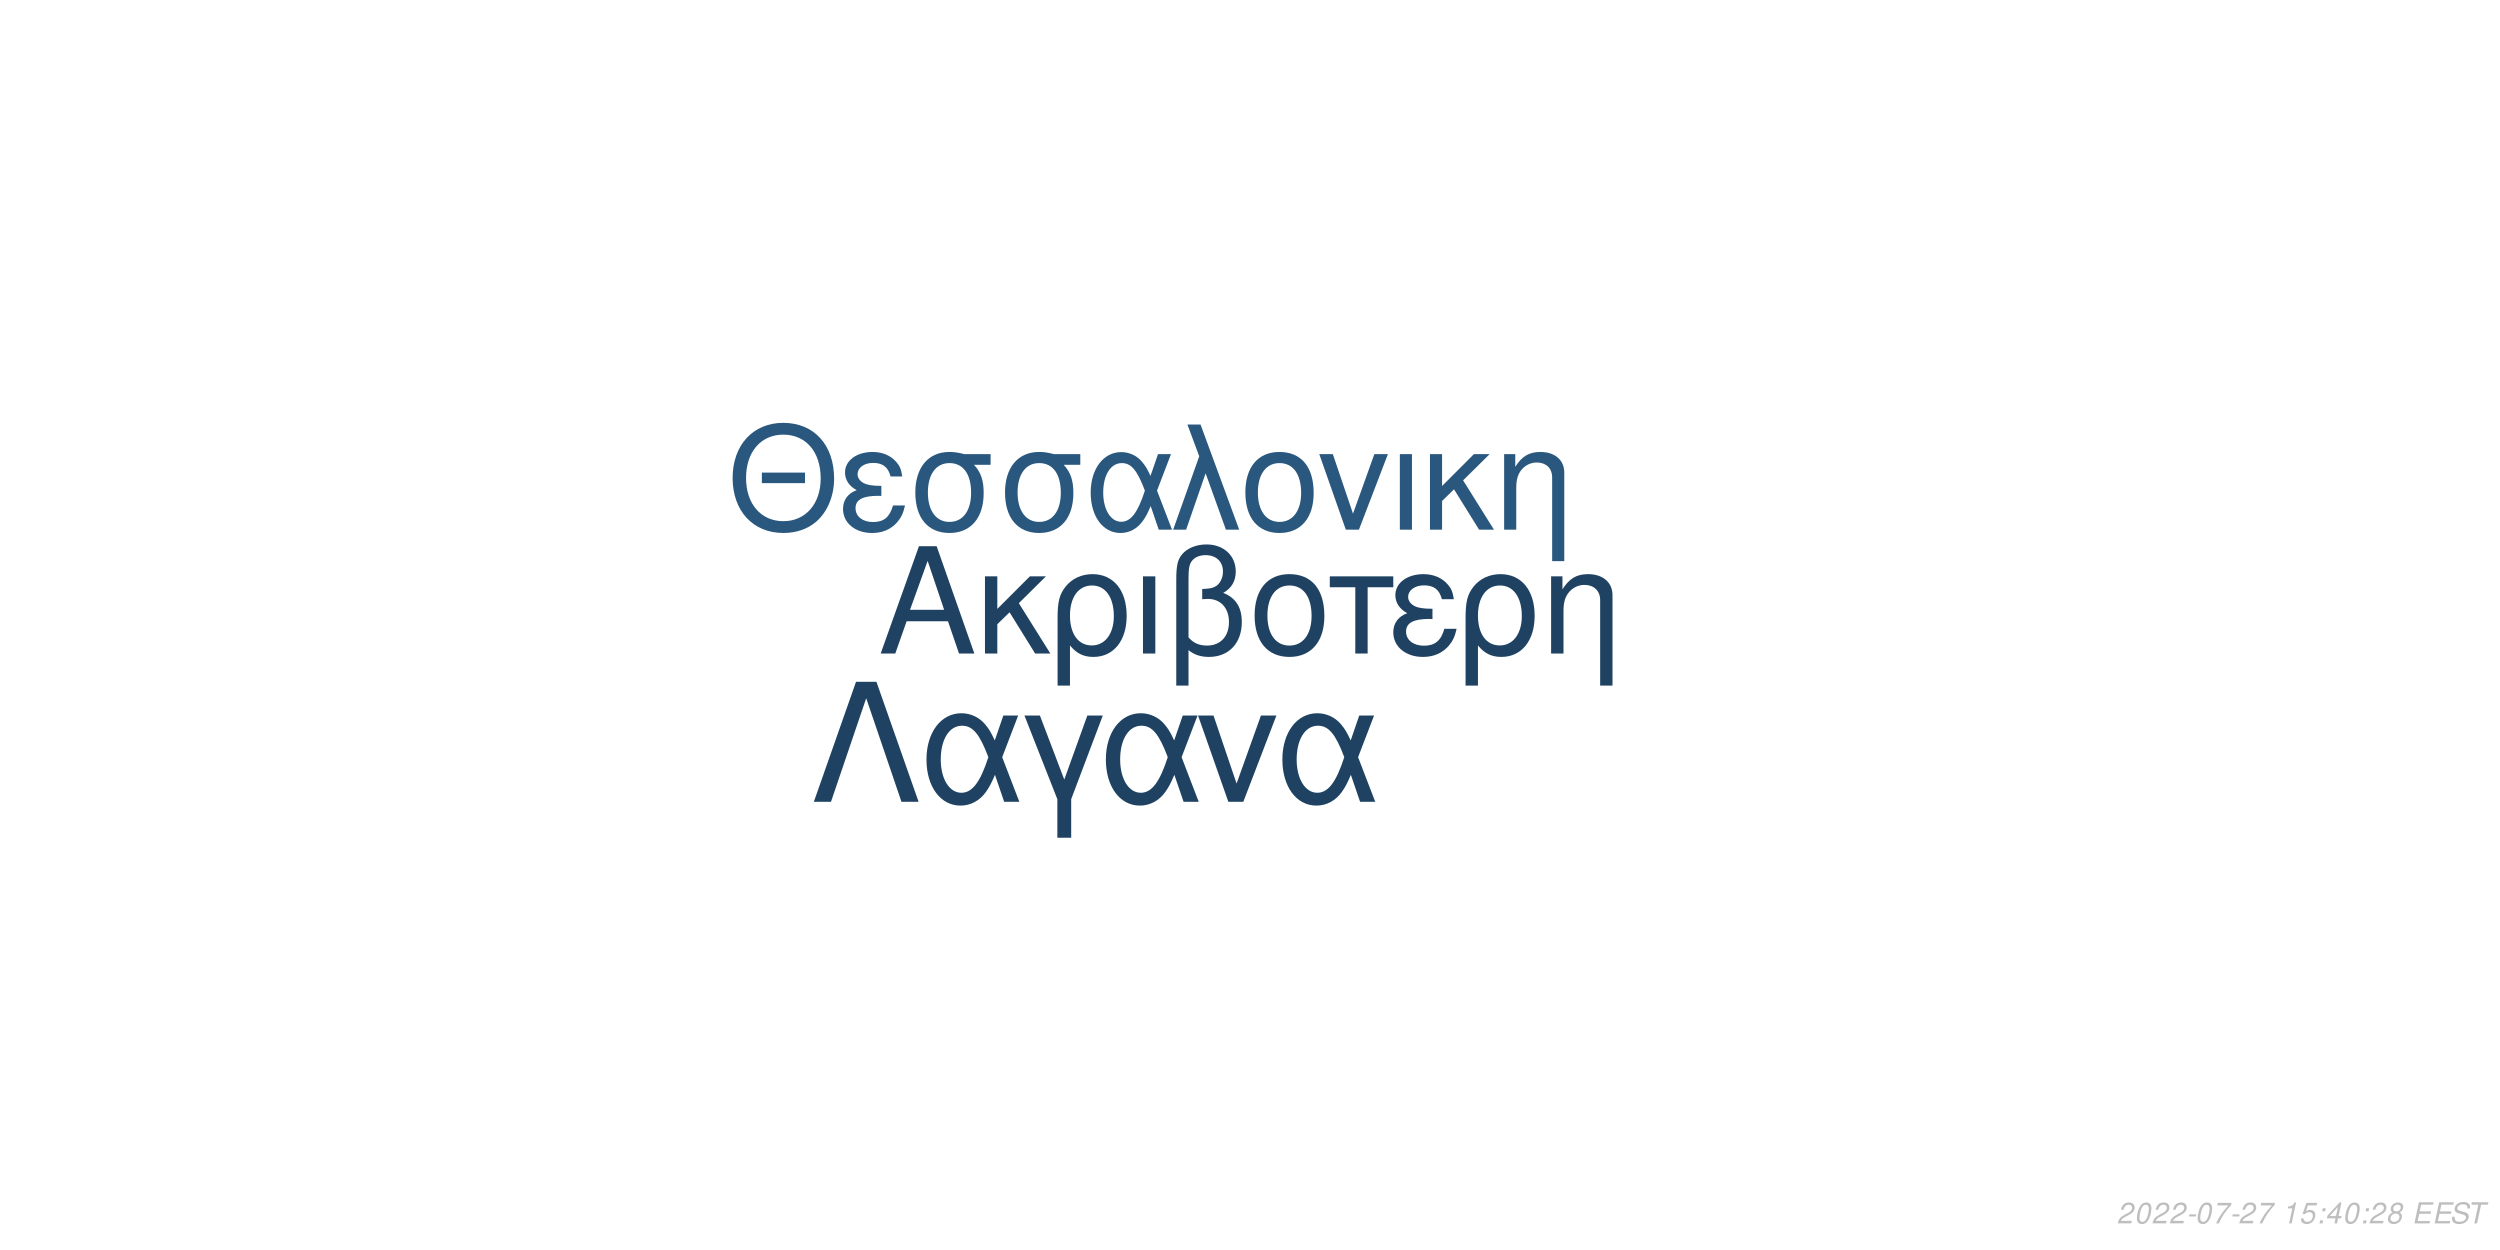
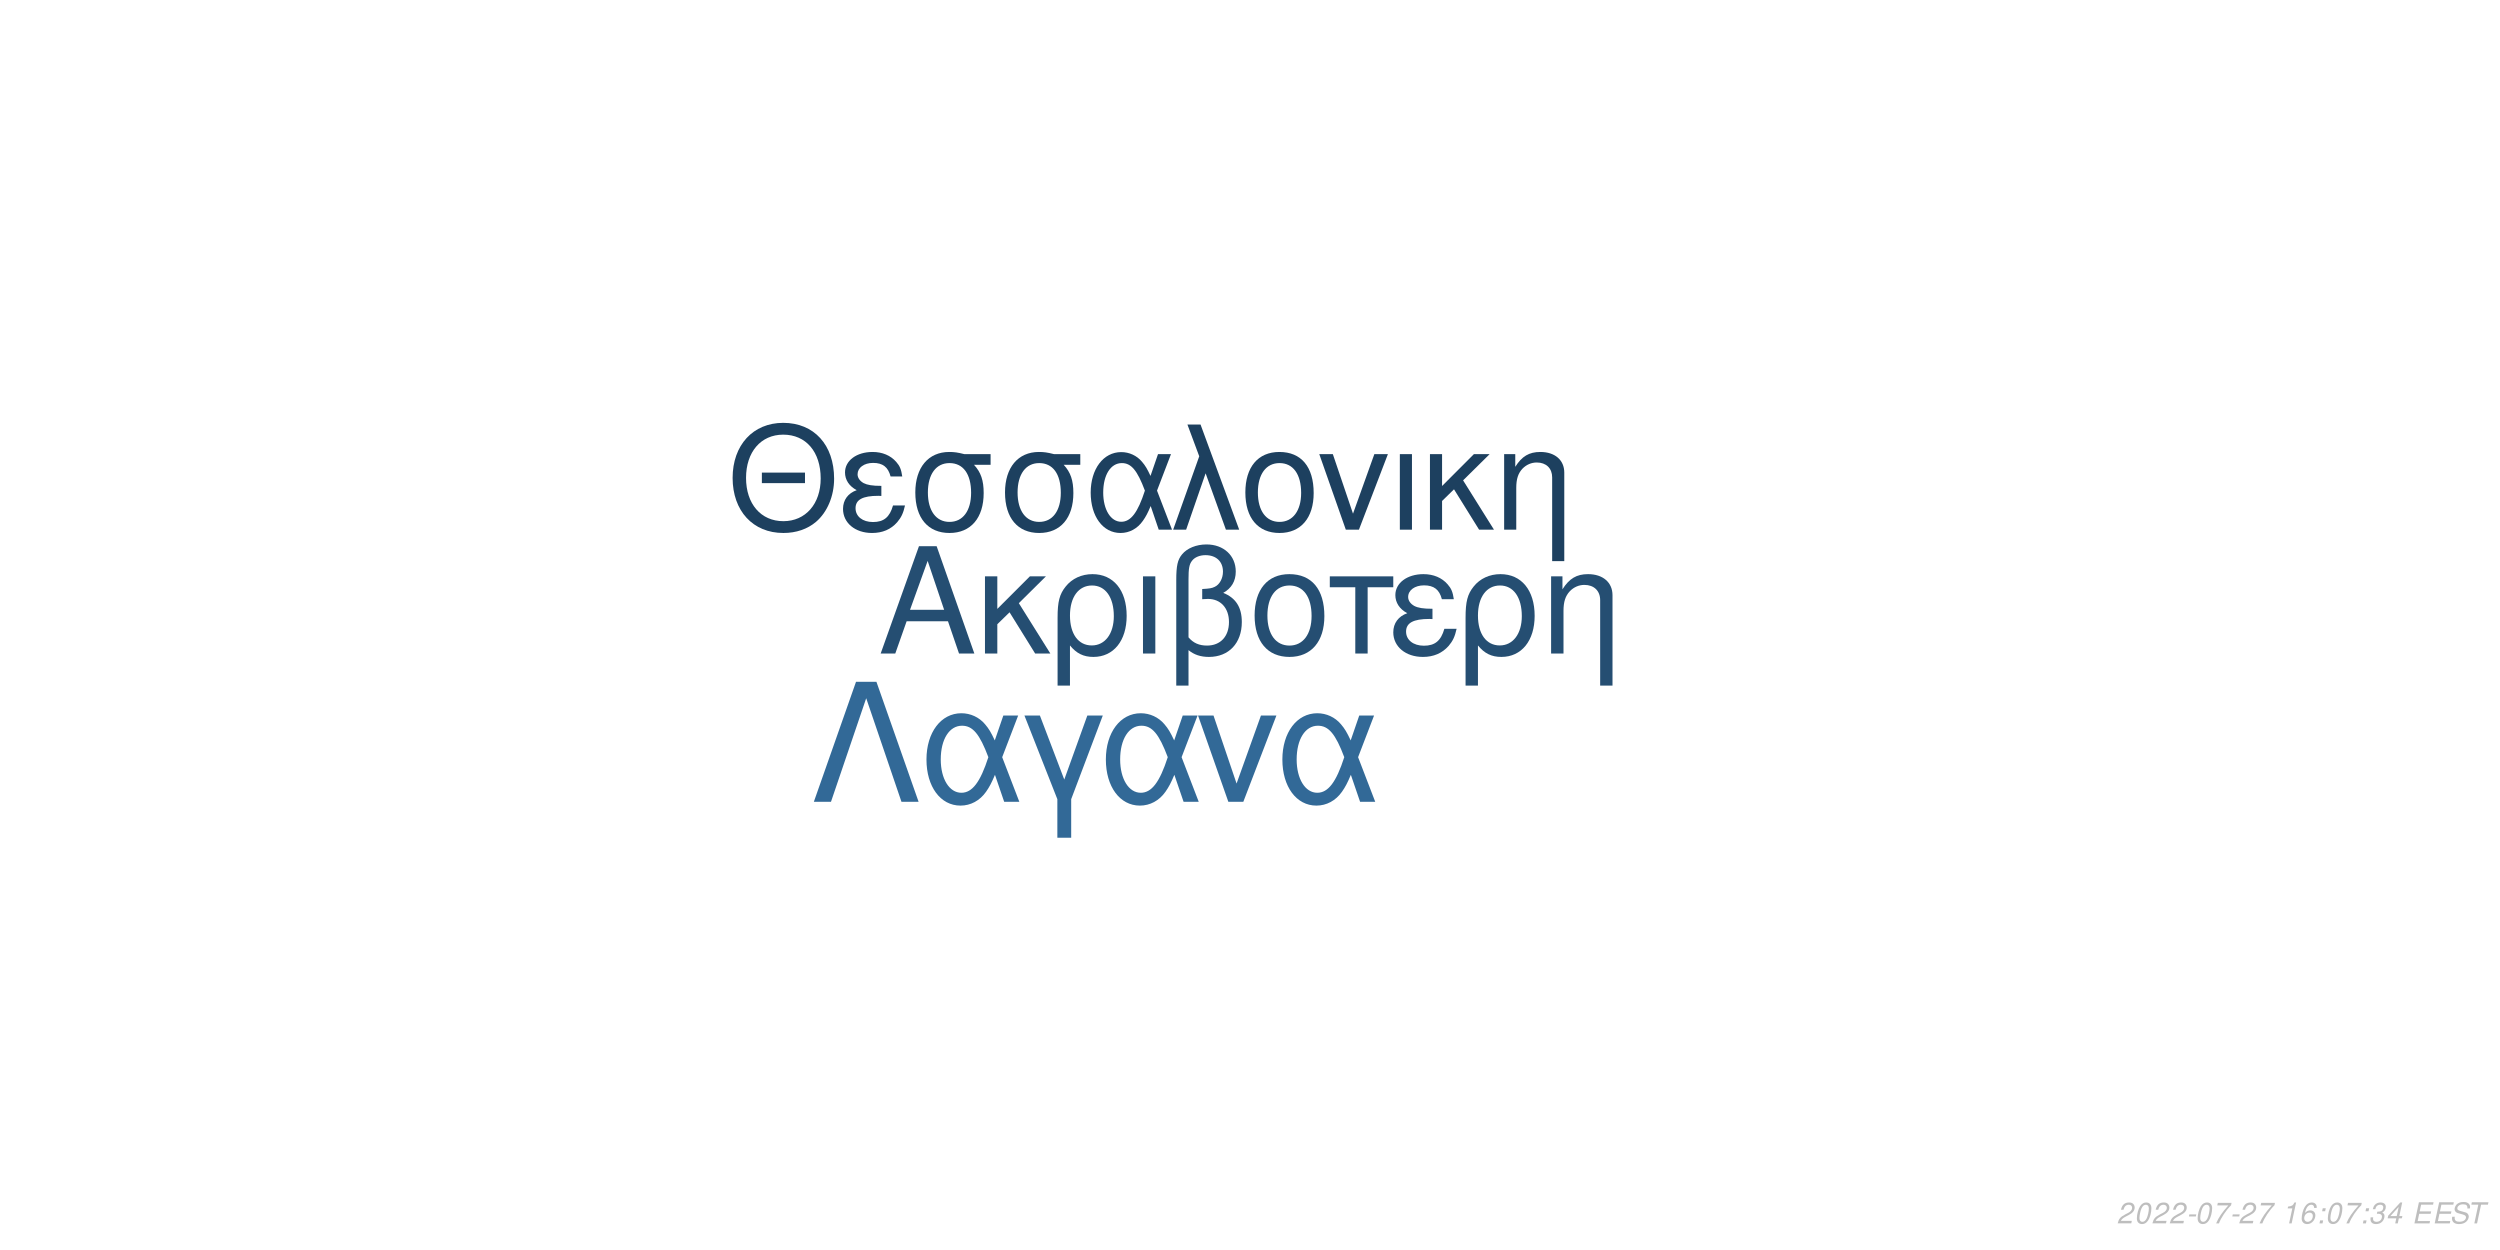
<svg xmlns="http://www.w3.org/2000/svg" xmlns:xlink="http://www.w3.org/1999/xlink" width="864pt" height="432pt" viewBox="0 0 864 432" version="1.1">
  <defs>
    <g>
      <symbol overflow="visible" id="glyph0-0">
        <path style="stroke:none;" d="" />
      </symbol>
      <symbol overflow="visible" id="glyph0-1">
        <path style="stroke:none;" d="M 24.125 -11.141 L 27.938 0 L 33.234 0 L 20.203 -37.094 L 14.094 -37.094 L 0.859 0 L 5.906 0 L 9.828 -11.141 Z M 22.797 -15.109 L 11 -15.109 L 17.094 -32.016 Z M 22.797 -15.109 " />
      </symbol>
      <symbol overflow="visible" id="glyph0-2">
        <path style="stroke:none;" d="M 7.172 -15.422 L 7.172 -26.672 L 2.906 -26.672 L 2.906 0 L 7.172 0 L 7.172 -10.125 L 11.406 -14.25 L 20.25 0 L 25.5 0 L 14.609 -17.406 L 23.969 -26.672 L 18.422 -26.672 Z M 7.172 -15.422 " />
      </symbol>
      <symbol overflow="visible" id="glyph0-3">
        <path style="stroke:none;" d="M 3 11.094 L 7.281 11.094 L 7.281 -2.797 C 9.516 -0.047 11.953 1.172 15.375 1.172 C 22.344 1.172 26.875 -4.422 26.875 -13.031 C 26.875 -21.891 22.297 -27.438 15.062 -27.438 C 11.297 -27.438 7.984 -25.906 5.797 -23.156 C 3.672 -20.516 3 -17.969 3 -12.359 Z M 14.906 -23.516 C 19.547 -23.516 22.438 -19.438 22.438 -12.922 C 22.438 -6.812 19.391 -2.797 14.812 -2.797 C 10.172 -2.797 7.281 -6.766 7.281 -13.125 C 7.281 -19.484 10.234 -23.516 14.906 -23.516 Z M 14.906 -23.516 " />
      </symbol>
      <symbol overflow="visible" id="glyph0-4">
        <path style="stroke:none;" d="M 3.516 0 L 7.781 0 L 7.781 -26.672 L 3.516 -26.672 Z M 3.516 0 " />
      </symbol>
      <symbol overflow="visible" id="glyph0-5">
        <path style="stroke:none;" d="M 4.016 11.094 L 8.25 11.094 L 8.25 -1.172 C 10.172 0.406 12.422 1.172 15.312 1.172 C 22.188 1.172 26.672 -3.609 26.672 -10.891 C 26.672 -15.984 24.578 -19.234 20.25 -20.969 C 23.109 -22.547 24.578 -25.031 24.578 -28.344 C 24.578 -33.844 20.406 -37.703 14.453 -37.703 C 10.938 -37.703 7.734 -36.391 6 -34.25 C 4.484 -32.422 4.016 -30.328 4.016 -25.391 Z M 8.25 -25.656 C 8.25 -29.359 8.5 -30.844 9.469 -32.062 C 10.375 -33.281 12.156 -34 14.094 -34 C 17.812 -34 20.156 -31.812 20.156 -28.297 C 20.156 -25.953 18.984 -23.812 17.297 -23.047 C 16.281 -22.547 15.469 -22.438 12.984 -22.297 L 12.984 -18.781 C 13.734 -18.828 14.344 -18.875 14.969 -18.875 C 19.344 -18.875 22.234 -15.719 22.234 -10.891 C 22.234 -5.906 19.281 -2.75 14.656 -2.75 C 11.953 -2.75 9.922 -3.609 8.25 -5.594 Z M 8.25 -25.656 " />
      </symbol>
      <symbol overflow="visible" id="glyph0-6">
        <path style="stroke:none;" d="M 14.094 -27.438 C 6.562 -27.438 2.094 -22.094 2.094 -13.125 C 2.094 -4.125 6.562 1.172 14.141 1.172 C 21.672 1.172 26.203 -4.172 26.203 -12.922 C 26.203 -22.188 21.828 -27.438 14.094 -27.438 Z M 14.141 -23.516 C 18.938 -23.516 21.781 -19.594 21.781 -12.984 C 21.781 -6.672 18.828 -2.75 14.141 -2.75 C 9.422 -2.75 6.516 -6.672 6.516 -13.125 C 6.516 -19.594 9.422 -23.516 14.141 -23.516 Z M 14.141 -23.516 " />
      </symbol>
      <symbol overflow="visible" id="glyph0-7">
        <path style="stroke:none;" d="M 7.891 0 L 12.156 0 L 12.156 -22.906 L 21.016 -22.906 L 21.016 -26.672 L -0.922 -26.672 L -0.922 -22.906 L 7.891 -22.906 Z M 7.891 0 " />
      </symbol>
      <symbol overflow="visible" id="glyph0-8">
        <path style="stroke:none;" d="M 14.562 -15.469 C 11.344 -15.469 9.562 -15.781 8.297 -16.438 C 6.922 -17.203 6.156 -18.328 6.156 -19.547 C 6.156 -21.891 8.453 -23.562 11.656 -23.562 C 15.062 -23.562 16.953 -22.094 17.812 -18.781 L 21.938 -18.781 C 21.578 -21.266 21.062 -22.5 19.797 -23.922 C 17.812 -26.203 14.906 -27.438 11.453 -27.438 C 5.797 -27.438 1.734 -24.375 1.734 -20.203 C 1.734 -17.609 3.156 -15.375 5.859 -13.938 C 2.797 -12.875 1.016 -10.484 1.016 -7.328 C 1.016 -2.391 5.297 1.172 11.25 1.172 C 14.969 1.172 17.906 -0.109 20.156 -2.641 C 21.578 -4.328 22.297 -5.797 22.906 -8.547 L 18.672 -8.547 C 17.5 -4.422 15.422 -2.703 11.609 -2.703 C 7.938 -2.703 5.438 -4.688 5.438 -7.578 C 5.438 -10.578 7.938 -11.953 13.484 -11.953 C 13.641 -11.953 14.094 -11.953 14.562 -11.906 Z M 14.562 -15.469 " />
      </symbol>
      <symbol overflow="visible" id="glyph0-9">
        <path style="stroke:none;" d="M 3.562 -26.672 L 3.562 0 L 7.844 0 L 7.844 -14.703 C 7.844 -17.906 8.5 -19.891 10.031 -21.531 C 11.406 -22.953 13.188 -23.719 15.062 -23.719 C 18.375 -23.719 20.516 -21.672 20.516 -18.469 L 20.516 11.094 L 24.781 11.094 L 24.781 -20.156 C 24.781 -24.578 21.469 -27.438 16.328 -27.438 C 12.359 -27.438 9.828 -25.906 7.484 -22.188 L 7.484 -26.672 Z M 3.562 -26.672 " />
      </symbol>
      <symbol overflow="visible" id="glyph1-0">
        <path style="stroke:none;" d="" />
      </symbol>
      <symbol overflow="visible" id="glyph1-1">
        <path style="stroke:none;" d="M 26.859 -19.734 L 11.953 -19.734 L 11.953 -16.094 L 26.859 -16.094 Z M 19.328 -36.922 C 8.922 -36.922 1.844 -29.25 1.844 -17.891 C 1.844 -6.484 8.875 1.141 19.391 1.141 C 23.812 1.141 27.703 -0.203 30.641 -2.688 C 34.578 -6.031 36.922 -11.656 36.922 -17.594 C 36.922 -29.297 30 -36.922 19.328 -36.922 Z M 19.328 -32.844 C 27.203 -32.844 32.281 -26.906 32.281 -17.688 C 32.281 -8.922 27.062 -2.938 19.391 -2.938 C 11.609 -2.938 6.484 -8.922 6.484 -17.891 C 6.484 -26.859 11.609 -32.844 19.328 -32.844 Z M 19.328 -32.844 " />
      </symbol>
      <symbol overflow="visible" id="glyph1-2">
        <path style="stroke:none;" d="M 14.25 -15.141 C 11.109 -15.141 9.375 -15.453 8.125 -16.094 C 6.781 -16.844 6.031 -17.938 6.031 -19.141 C 6.031 -21.422 8.266 -23.078 11.406 -23.078 C 14.75 -23.078 16.594 -21.625 17.438 -18.391 L 21.469 -18.391 C 21.125 -20.828 20.625 -22.031 19.391 -23.422 C 17.438 -25.656 14.594 -26.859 11.219 -26.859 C 5.688 -26.859 1.688 -23.875 1.688 -19.781 C 1.688 -17.234 3.094 -15.047 5.734 -13.656 C 2.734 -12.609 1 -10.266 1 -7.172 C 1 -2.344 5.188 1.141 11.016 1.141 C 14.656 1.141 17.547 -0.094 19.734 -2.594 C 21.125 -4.234 21.828 -5.688 22.422 -8.375 L 18.281 -8.375 C 17.141 -4.328 15.094 -2.641 11.359 -2.641 C 7.766 -2.641 5.328 -4.578 5.328 -7.422 C 5.328 -10.359 7.766 -11.703 13.203 -11.703 C 13.359 -11.703 13.797 -11.703 14.25 -11.656 Z M 14.25 -15.141 " />
      </symbol>
      <symbol overflow="visible" id="glyph1-3">
        <path style="stroke:none;" d="M 29 -26.109 L 19.938 -26.109 C 17.594 -26.703 16.438 -26.859 14.703 -26.859 C 7.469 -26.859 2.984 -21.469 2.984 -12.859 C 2.984 -4.031 7.375 1.141 14.797 1.141 C 22.172 1.141 26.609 -4.078 26.609 -12.656 C 26.609 -17.047 25.656 -19.828 23.266 -22.422 L 29 -22.422 Z M 14.797 -23.016 C 19.531 -23.016 22.266 -19.234 22.266 -12.75 C 22.266 -6.531 19.438 -2.688 14.797 -2.688 C 10.172 -2.688 7.328 -6.531 7.328 -12.859 C 7.328 -19.188 10.172 -23.016 14.797 -23.016 Z M 14.797 -23.016 " />
      </symbol>
      <symbol overflow="visible" id="glyph1-4">
        <path style="stroke:none;" d="M 29.344 -26.109 L 24.859 -26.109 L 22.266 -18.578 C 21.125 -21.031 20.484 -22.125 19.328 -23.469 C 17.547 -25.609 14.906 -26.812 12.156 -26.812 C 5.984 -26.812 1.594 -20.984 1.594 -12.812 C 1.594 -4.578 5.828 1.141 11.906 1.141 C 14.953 1.141 17.734 -0.344 19.625 -3.047 C 20.672 -4.531 21.281 -5.688 22.328 -8.172 L 25.109 0 L 29.703 0 L 24.516 -13.5 Z M 20.328 -13.5 C 17.891 -5.922 15.453 -2.734 12.156 -2.734 C 8.516 -2.734 5.922 -6.922 5.922 -12.812 C 5.922 -18.938 8.516 -23.016 12.359 -23.016 C 15.594 -23.016 17.688 -20.531 20.328 -13.5 Z M 20.328 -13.5 " />
      </symbol>
      <symbol overflow="visible" id="glyph1-5">
        <path style="stroke:none;" d="M 1.094 0 L 5.578 0 L 12.312 -19.484 L 19.328 0 L 23.922 0 L 10.562 -36.328 L 6.031 -36.328 L 10.109 -25.359 Z M 1.094 0 " />
      </symbol>
      <symbol overflow="visible" id="glyph1-6">
        <path style="stroke:none;" d="M 13.797 -26.859 C 6.422 -26.859 2.047 -21.625 2.047 -12.859 C 2.047 -4.031 6.422 1.141 13.859 1.141 C 21.234 1.141 25.656 -4.078 25.656 -12.656 C 25.656 -21.719 21.375 -26.859 13.797 -26.859 Z M 13.859 -23.016 C 18.531 -23.016 21.328 -19.188 21.328 -12.703 C 21.328 -6.531 18.438 -2.688 13.859 -2.688 C 9.219 -2.688 6.375 -6.531 6.375 -12.859 C 6.375 -19.188 9.219 -23.016 13.859 -23.016 Z M 13.859 -23.016 " />
      </symbol>
      <symbol overflow="visible" id="glyph1-7">
        <path style="stroke:none;" d="M 14.297 0 L 24.312 -26.109 L 19.625 -26.109 L 12.25 -5.531 L 5.281 -26.109 L 0.594 -26.109 L 9.766 0 Z M 14.297 0 " />
      </symbol>
      <symbol overflow="visible" id="glyph1-8">
        <path style="stroke:none;" d="M 3.438 0 L 7.625 0 L 7.625 -26.109 L 3.438 -26.109 Z M 3.438 0 " />
      </symbol>
      <symbol overflow="visible" id="glyph1-9">
        <path style="stroke:none;" d="M 7.031 -15.094 L 7.031 -26.109 L 2.844 -26.109 L 2.844 0 L 7.031 0 L 7.031 -9.922 L 11.156 -13.953 L 19.828 0 L 24.969 0 L 14.297 -17.047 L 23.469 -26.109 L 18.031 -26.109 Z M 7.031 -15.094 " />
      </symbol>
      <symbol overflow="visible" id="glyph1-10">
        <path style="stroke:none;" d="M 3.484 -26.109 L 3.484 0 L 7.672 0 L 7.672 -14.406 C 7.672 -17.547 8.328 -19.484 9.812 -21.078 C 11.156 -22.469 12.906 -23.219 14.75 -23.219 C 17.984 -23.219 20.078 -21.234 20.078 -18.094 L 20.078 10.859 L 24.266 10.859 L 24.266 -19.734 C 24.266 -24.062 21.031 -26.859 16 -26.859 C 12.109 -26.859 9.609 -25.359 7.328 -21.719 L 7.328 -26.109 Z M 3.484 -26.109 " />
      </symbol>
      <symbol overflow="visible" id="glyph2-0">
        <path style="stroke:none;" d="" />
      </symbol>
      <symbol overflow="visible" id="glyph2-1">
        <path style="stroke:none;" d="M 22.531 -41.484 L 15.484 -41.484 L 0.906 0 L 6.828 0 L 19 -35.797 L 31.188 0 L 37.109 0 Z M 22.531 -41.484 " />
      </symbol>
      <symbol overflow="visible" id="glyph2-2">
        <path style="stroke:none;" d="M 33.516 -29.812 L 28.391 -29.812 L 25.438 -21.219 C 24.125 -24.016 23.391 -25.266 22.078 -26.797 C 20.031 -29.25 17.016 -30.609 13.891 -30.609 C 6.828 -30.609 1.828 -23.953 1.828 -14.625 C 1.828 -5.234 6.656 1.312 13.594 1.312 C 17.078 1.312 20.266 -0.391 22.422 -3.469 C 23.609 -5.172 24.297 -6.484 25.5 -9.328 L 28.688 0 L 33.922 0 L 28 -15.422 Z M 23.219 -15.422 C 20.422 -6.766 17.641 -3.125 13.891 -3.125 C 9.734 -3.125 6.766 -7.906 6.766 -14.625 C 6.766 -21.625 9.734 -26.297 14.109 -26.297 C 17.812 -26.297 20.203 -23.453 23.219 -15.422 Z M 23.219 -15.422 " />
      </symbol>
      <symbol overflow="visible" id="glyph2-3">
        <path style="stroke:none;" d="M 12.062 12.406 L 16.844 12.406 L 16.844 -0.906 L 27.766 -29.812 L 22.422 -29.812 L 14.453 -7.688 L 6.031 -29.812 L 0.688 -29.812 L 12.062 -0.906 Z M 12.062 12.406 " />
      </symbol>
      <symbol overflow="visible" id="glyph2-4">
        <path style="stroke:none;" d="M 16.328 0 L 27.766 -29.812 L 22.422 -29.812 L 14 -6.312 L 6.031 -29.812 L 0.688 -29.812 L 11.156 0 Z M 16.328 0 " />
      </symbol>
      <symbol overflow="visible" id="glyph3-0">
        <path style="stroke:none;" d="" />
      </symbol>
      <symbol overflow="visible" id="glyph3-1">
        <path style="stroke:none;" d="M 5.234 -0.875 L 1.469 -0.875 C 1.641 -1.375 2.203 -1.891 3.109 -2.344 L 4.234 -2.938 C 5.562 -3.625 6.219 -4.469 6.219 -5.484 C 6.219 -5.938 6.062 -6.359 5.797 -6.656 C 5.469 -7.047 4.984 -7.234 4.312 -7.234 C 2.766 -7.234 1.891 -6.453 1.484 -4.734 L 2.375 -4.734 C 2.484 -5.188 2.609 -5.484 2.797 -5.75 C 3.094 -6.203 3.609 -6.453 4.188 -6.453 C 4.891 -6.453 5.344 -6.031 5.344 -5.375 C 5.344 -4.703 4.859 -4.094 4.016 -3.656 L 2.984 -3.125 C 1.234 -2.188 0.797 -1.656 0.344 -0.016 L 5.047 -0.016 Z M 5.234 -0.875 " />
      </symbol>
      <symbol overflow="visible" id="glyph3-2">
        <path style="stroke:none;" d="M 4.203 -7.234 C 3.375 -7.234 2.688 -6.812 2.125 -5.984 C 1.484 -5.047 0.984 -3.188 0.984 -1.734 C 0.984 -1.109 1.172 -0.562 1.484 -0.266 C 1.797 0.047 2.281 0.234 2.766 0.234 C 3.625 0.234 4.281 -0.156 4.859 -1.016 C 5.516 -1.953 6 -3.797 6 -5.266 C 6 -6.5 5.328 -7.234 4.203 -7.234 Z M 4.094 -6.453 C 4.734 -6.453 5.125 -5.984 5.125 -5.156 C 5.125 -4.203 4.781 -2.625 4.406 -1.812 C 3.984 -0.938 3.516 -0.547 2.875 -0.547 C 2.25 -0.547 1.875 -1.031 1.875 -1.828 C 1.875 -2.797 2.203 -4.344 2.594 -5.203 C 2.984 -6.047 3.453 -6.453 4.094 -6.453 Z M 4.094 -6.453 " />
      </symbol>
      <symbol overflow="visible" id="glyph3-3">
        <path style="stroke:none;" d="M 3.516 -3.125 L 1.125 -3.125 L 0.969 -2.406 L 3.359 -2.406 Z M 3.516 -3.125 " />
      </symbol>
      <symbol overflow="visible" id="glyph3-4">
        <path style="stroke:none;" d="M 6.703 -7.094 L 1.953 -7.094 L 1.766 -6.219 L 5.594 -6.219 C 3.344 -3.688 2.266 -2.109 1.375 0 L 2.344 0 C 3.031 -1.906 4.828 -4.594 6.547 -6.281 Z M 6.703 -7.094 " />
      </symbol>
      <symbol overflow="visible" id="glyph3-5">
        <path style="stroke:none;" d="" />
      </symbol>
      <symbol overflow="visible" id="glyph3-6">
        <path style="stroke:none;" d="M 3.703 -5.188 L 2.594 0 L 3.469 0 L 5.016 -7.234 L 4.438 -7.234 C 3.906 -6.156 3.688 -6.016 2.234 -5.812 L 2.109 -5.188 Z M 3.703 -5.188 " />
      </symbol>
      <symbol overflow="visible" id="glyph3-7">
-         <path style="stroke:none;" d="M 6.297 -7.094 L 2.594 -7.094 L 1.234 -3.234 L 2.047 -3.234 C 2.656 -3.766 2.938 -3.906 3.531 -3.906 C 4.328 -3.906 4.797 -3.453 4.797 -2.688 C 4.797 -1.438 3.969 -0.547 2.828 -0.547 C 2.031 -0.547 1.609 -0.938 1.578 -1.734 L 0.703 -1.734 L 0.703 -1.516 C 0.703 -0.938 0.844 -0.547 1.188 -0.266 C 1.562 0.062 2.078 0.234 2.703 0.234 C 3.656 0.234 4.391 -0.156 4.984 -0.922 C 5.422 -1.5 5.672 -2.234 5.672 -2.953 C 5.672 -4 4.938 -4.672 3.812 -4.672 C 3.328 -4.672 2.906 -4.547 2.406 -4.234 L 3.109 -6.219 L 6.109 -6.219 Z M 6.297 -7.094 " />
+         <path style="stroke:none;" d="M 6.125 -5.344 L 6.141 -5.625 C 6.141 -6.609 5.453 -7.234 4.391 -7.234 C 3.438 -7.234 2.641 -6.719 2.016 -5.703 C 1.422 -4.781 0.938 -2.953 0.938 -1.688 C 0.938 -0.516 1.688 0.234 2.859 0.234 C 3.703 0.234 4.438 -0.156 5 -0.875 C 5.406 -1.422 5.672 -2.156 5.672 -2.766 C 5.672 -3.812 4.969 -4.5 3.906 -4.5 C 3.234 -4.5 2.672 -4.234 2.094 -3.625 C 2.406 -5.375 3.234 -6.453 4.25 -6.453 C 4.703 -6.453 5.062 -6.234 5.172 -5.844 C 5.203 -5.719 5.234 -5.578 5.25 -5.344 Z M 3.656 -3.734 C 4.344 -3.734 4.797 -3.281 4.797 -2.625 C 4.797 -1.469 3.984 -0.547 2.984 -0.547 C 2.297 -0.547 1.812 -1.047 1.812 -1.766 C 1.812 -2.859 2.625 -3.734 3.656 -3.734 Z M 3.656 -3.734 " />
      </symbol>
      <symbol overflow="visible" id="glyph3-8">
        <path style="stroke:none;" d="M 2.359 -1.031 L 1.312 -1.031 L 1.094 0 L 2.141 0 Z M 3.266 -5.234 L 2.219 -5.234 L 2 -4.203 L 3.047 -4.203 Z M 3.266 -5.234 " />
      </symbol>
      <symbol overflow="visible" id="glyph3-9">
-         <path style="stroke:none;" d="M 3.625 -1.75 L 3.266 0 L 4.141 0 L 4.516 -1.75 L 5.562 -1.75 L 5.734 -2.531 L 4.688 -2.531 L 5.688 -7.234 L 5.016 -7.234 L 0.844 -2.672 L 0.641 -1.75 Z M 3.797 -2.531 L 1.594 -2.531 L 4.469 -5.703 Z M 3.797 -2.531 " />
+         <path style="stroke:none;" d="M 2.922 -3.312 C 3.125 -3.344 3.234 -3.344 3.375 -3.344 C 4.203 -3.344 4.688 -3 4.688 -2.406 C 4.688 -1.312 3.906 -0.547 2.781 -0.547 C 2.047 -0.547 1.594 -0.938 1.594 -1.562 C 1.594 -1.719 1.609 -1.844 1.656 -2.094 L 0.766 -2.094 C 0.734 -1.797 0.719 -1.641 0.719 -1.469 C 0.719 -0.375 1.406 0.234 2.641 0.234 C 3.547 0.234 4.297 -0.078 4.812 -0.656 C 5.266 -1.156 5.562 -1.875 5.562 -2.547 C 5.562 -3.125 5.344 -3.453 4.797 -3.734 C 5.641 -4.234 6.016 -4.844 6.016 -5.734 C 6.016 -6.656 5.312 -7.234 4.203 -7.234 C 3.375 -7.234 2.672 -6.938 2.188 -6.375 C 1.891 -6.031 1.703 -5.641 1.516 -4.906 L 2.391 -4.906 C 2.5 -5.359 2.594 -5.594 2.734 -5.812 C 3.047 -6.234 3.516 -6.453 4.078 -6.453 C 4.734 -6.453 5.141 -6.125 5.141 -5.578 C 5.141 -5.188 5.016 -4.797 4.797 -4.547 C 4.516 -4.234 4 -4.062 3.266 -4.062 L 3.078 -4.062 Z M 2.922 -3.312 " />
      </symbol>
      <symbol overflow="visible" id="glyph3-10">
-         <path style="stroke:none;" d="M 4.766 -3.797 C 5.078 -3.969 5.234 -4.078 5.438 -4.234 C 5.812 -4.594 6.062 -5.172 6.062 -5.734 C 6.062 -6.625 5.344 -7.234 4.266 -7.234 C 2.812 -7.234 1.703 -6.219 1.703 -4.875 C 1.703 -4.406 1.875 -4.125 2.359 -3.812 C 1.297 -3.312 0.75 -2.516 0.75 -1.469 C 0.75 -0.438 1.547 0.234 2.812 0.234 C 3.656 0.234 4.359 -0.094 4.938 -0.734 C 5.359 -1.234 5.609 -1.859 5.609 -2.438 C 5.609 -3.047 5.312 -3.516 4.766 -3.797 Z M 4.109 -6.453 C 4.797 -6.453 5.188 -6.125 5.188 -5.578 C 5.188 -5.266 5.062 -4.922 4.859 -4.672 C 4.562 -4.312 4.188 -4.156 3.656 -4.156 C 2.984 -4.156 2.594 -4.453 2.594 -4.984 C 2.594 -5.859 3.203 -6.453 4.109 -6.453 Z M 3.453 -3.406 C 4.234 -3.406 4.734 -2.984 4.734 -2.312 C 4.734 -1.312 3.922 -0.547 2.875 -0.547 C 2.125 -0.547 1.625 -0.969 1.625 -1.625 C 1.625 -2.609 2.438 -3.406 3.453 -3.406 Z M 3.453 -3.406 " />
+         <path style="stroke:none;" d="M 3.625 -1.75 L 3.266 0 L 4.141 0 L 4.516 -1.75 L 5.562 -1.75 L 5.734 -2.531 L 4.688 -2.531 L 5.688 -7.234 L 5.016 -7.234 L 0.844 -2.672 L 0.641 -1.75 Z M 3.797 -2.531 L 1.594 -2.531 L 4.469 -5.703 Z M 3.797 -2.531 " />
      </symbol>
      <symbol overflow="visible" id="glyph3-11">
        <path style="stroke:none;" d="M 2.547 -3.312 L 6.5 -3.312 L 6.688 -4.141 L 2.719 -4.141 L 3.219 -6.469 L 7.344 -6.469 L 7.516 -7.297 L 2.453 -7.297 L 0.906 0 L 6.125 0 L 6.297 -0.812 L 2.016 -0.812 Z M 2.547 -3.312 " />
      </symbol>
      <symbol overflow="visible" id="glyph3-12">
        <path style="stroke:none;" d="M 7.062 -5.156 C 7.125 -5.438 7.141 -5.562 7.141 -5.703 C 7.141 -6.156 6.938 -6.594 6.594 -6.891 C 6.188 -7.25 5.656 -7.406 4.875 -7.406 C 3.844 -7.406 3.047 -7.125 2.5 -6.562 C 2.094 -6.141 1.781 -5.438 1.781 -4.922 C 1.781 -4.297 2.219 -3.766 2.891 -3.562 L 4.594 -3.094 C 5.406 -2.859 5.734 -2.578 5.734 -2.094 C 5.734 -1.781 5.547 -1.406 5.266 -1.141 C 4.844 -0.766 4.266 -0.578 3.453 -0.578 C 2.328 -0.578 1.812 -0.984 1.812 -1.906 C 1.812 -2.047 1.812 -2.125 1.844 -2.312 L 0.984 -2.312 C 0.906 -2.062 0.891 -1.906 0.891 -1.688 C 0.891 -0.484 1.797 0.234 3.297 0.234 C 4.359 0.234 5.234 -0.062 5.812 -0.609 C 6.344 -1.078 6.688 -1.797 6.688 -2.375 C 6.688 -2.641 6.609 -2.906 6.453 -3.156 C 6.234 -3.5 5.938 -3.703 5.469 -3.828 L 3.75 -4.312 C 2.984 -4.547 2.734 -4.734 2.734 -5.188 C 2.734 -5.547 2.875 -5.844 3.188 -6.109 C 3.547 -6.438 4.031 -6.594 4.703 -6.594 C 5.266 -6.594 5.688 -6.484 5.906 -6.297 C 6.094 -6.125 6.219 -5.797 6.219 -5.516 C 6.219 -5.422 6.203 -5.344 6.188 -5.156 Z M 7.062 -5.156 " />
      </symbol>
      <symbol overflow="visible" id="glyph3-13">
        <path style="stroke:none;" d="M 4.938 -6.469 L 7.312 -6.469 L 7.484 -7.297 L 1.75 -7.297 L 1.578 -6.469 L 3.984 -6.469 L 2.609 0 L 3.547 0 Z M 4.938 -6.469 " />
      </symbol>
    </g>
  </defs>
  <g id="surface1">
    <rect x="0" y="0" width="864" height="432" style="fill:rgb(100%,100%,100%);fill-opacity:1;stroke:none;" />
-     <g style="fill:rgb(12.157%,25.882%,38.431%);fill-opacity:1;">
+     <g style="fill:rgb(14.51%,30.588%,44.706%);fill-opacity:1;">
      <use xlink:href="#glyph0-1" x="303.5" y="225.861" />
      <use xlink:href="#glyph0-2" x="337.5" y="225.861" />
      <use xlink:href="#glyph0-3" x="362.5" y="225.861" />
      <use xlink:href="#glyph0-4" x="391.5" y="225.861" />
      <use xlink:href="#glyph0-5" x="402.5" y="225.861" />
      <use xlink:href="#glyph0-6" x="431.5" y="225.861" />
      <use xlink:href="#glyph0-7" x="460.5" y="225.861" />
      <use xlink:href="#glyph0-8" x="480.5" y="225.861" />
      <use xlink:href="#glyph0-3" x="503.5" y="225.861" />
      <use xlink:href="#glyph0-9" x="532.5" y="225.861" />
    </g>
-     <g style="fill:rgb(16.078%,34.118%,49.412%);fill-opacity:1;">
+     <g style="fill:rgb(11.373%,25.098%,37.255%);fill-opacity:1;">
      <use xlink:href="#glyph1-1" x="251.348" y="183.058" />
      <use xlink:href="#glyph1-2" x="290.348" y="183.058" />
      <use xlink:href="#glyph1-3" x="313.348" y="183.058" />
      <use xlink:href="#glyph1-3" x="344.348" y="183.058" />
      <use xlink:href="#glyph1-4" x="375.348" y="183.058" />
      <use xlink:href="#glyph1-5" x="404.348" y="183.058" />
      <use xlink:href="#glyph1-6" x="428.348" y="183.058" />
      <use xlink:href="#glyph1-7" x="455.348" y="183.058" />
      <use xlink:href="#glyph1-8" x="480.348" y="183.058" />
      <use xlink:href="#glyph1-9" x="491.348" y="183.058" />
      <use xlink:href="#glyph1-10" x="516.348" y="183.058" />
    </g>
-     <g style="fill:rgb(12.157%,25.882%,38.431%);fill-opacity:1;">
+     <g style="fill:rgb(19.608%,41.176%,59.216%);fill-opacity:1;">
      <use xlink:href="#glyph2-1" x="280.359" y="277.105" />
      <use xlink:href="#glyph2-2" x="318.359" y="277.105" />
      <use xlink:href="#glyph2-3" x="353.359" y="277.105" />
      <use xlink:href="#glyph2-2" x="380.359" y="277.105" />
      <use xlink:href="#glyph2-4" x="413.359" y="277.105" />
      <use xlink:href="#glyph2-2" x="441.359" y="277.105" />
    </g>
    <g style="fill:rgb(74.51%,74.51%,74.51%);fill-opacity:1;">
      <use xlink:href="#glyph3-1" x="731.52" y="422.81" />
      <use xlink:href="#glyph3-2" x="737.52" y="422.81" />
      <use xlink:href="#glyph3-1" x="743.52" y="422.81" />
      <use xlink:href="#glyph3-1" x="749.52" y="422.81" />
      <use xlink:href="#glyph3-3" x="755.52" y="422.81" />
      <use xlink:href="#glyph3-2" x="758.52" y="422.81" />
      <use xlink:href="#glyph3-4" x="764.52" y="422.81" />
      <use xlink:href="#glyph3-3" x="770.52" y="422.81" />
      <use xlink:href="#glyph3-1" x="773.52" y="422.81" />
      <use xlink:href="#glyph3-4" x="779.52" y="422.81" />
      <use xlink:href="#glyph3-5" x="785.52" y="422.81" />
      <use xlink:href="#glyph3-6" x="788.52" y="422.81" />
      <use xlink:href="#glyph3-7" x="794.52" y="422.81" />
      <use xlink:href="#glyph3-8" x="800.52" y="422.81" />
-       <use xlink:href="#glyph3-9" x="803.52" y="422.81" />
-       <use xlink:href="#glyph3-2" x="809.52" y="422.81" />
+       <use xlink:href="#glyph3-2" x="803.52" y="422.81" />
+       <use xlink:href="#glyph3-4" x="809.52" y="422.81" />
      <use xlink:href="#glyph3-8" x="815.52" y="422.81" />
-       <use xlink:href="#glyph3-1" x="818.52" y="422.81" />
+       <use xlink:href="#glyph3-9" x="818.52" y="422.81" />
      <use xlink:href="#glyph3-10" x="824.52" y="422.81" />
      <use xlink:href="#glyph3-5" x="830.52" y="422.81" />
      <use xlink:href="#glyph3-11" x="833.52" y="422.81" />
      <use xlink:href="#glyph3-11" x="840.52" y="422.81" />
      <use xlink:href="#glyph3-12" x="846.52" y="422.81" />
      <use xlink:href="#glyph3-13" x="852.52" y="422.81" />
    </g>
  </g>
</svg>
